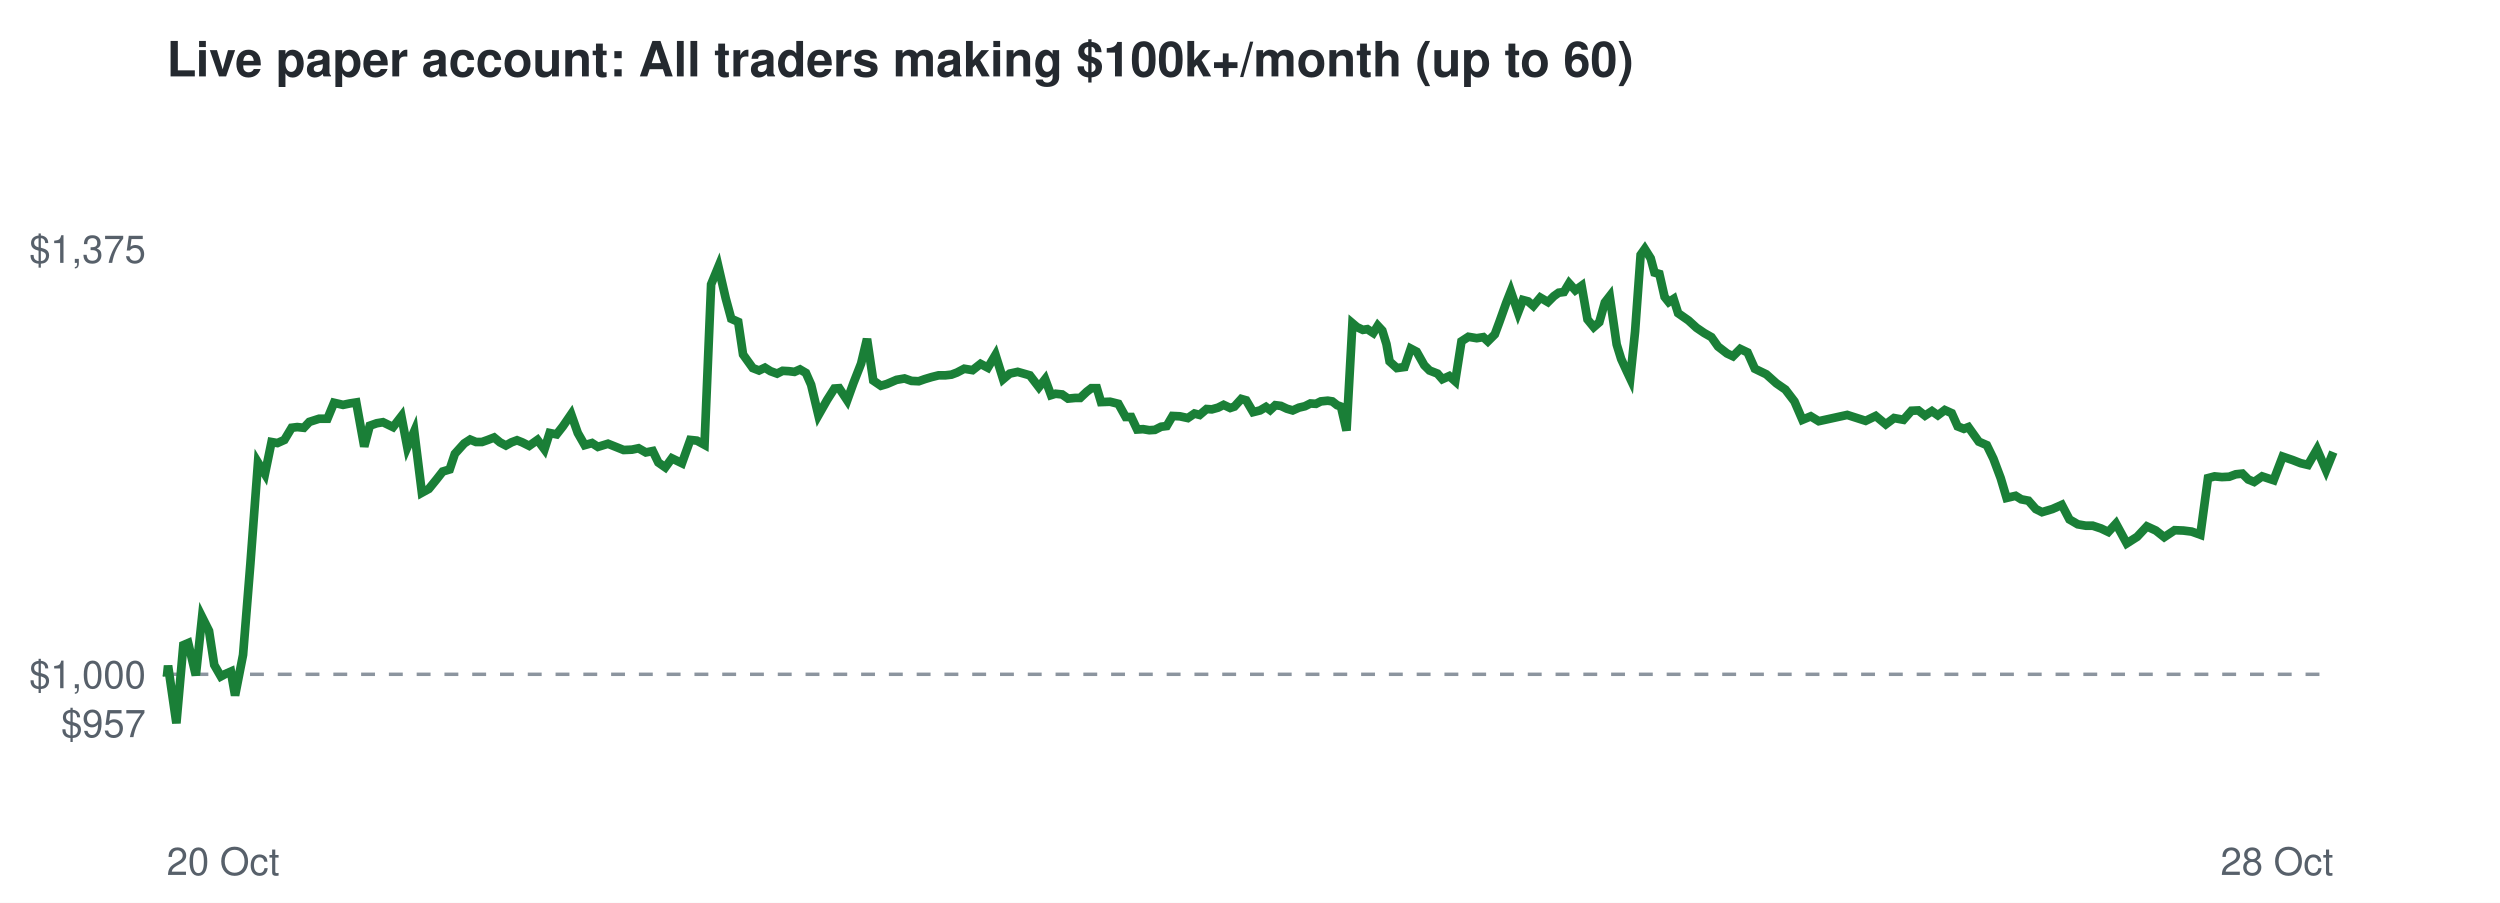
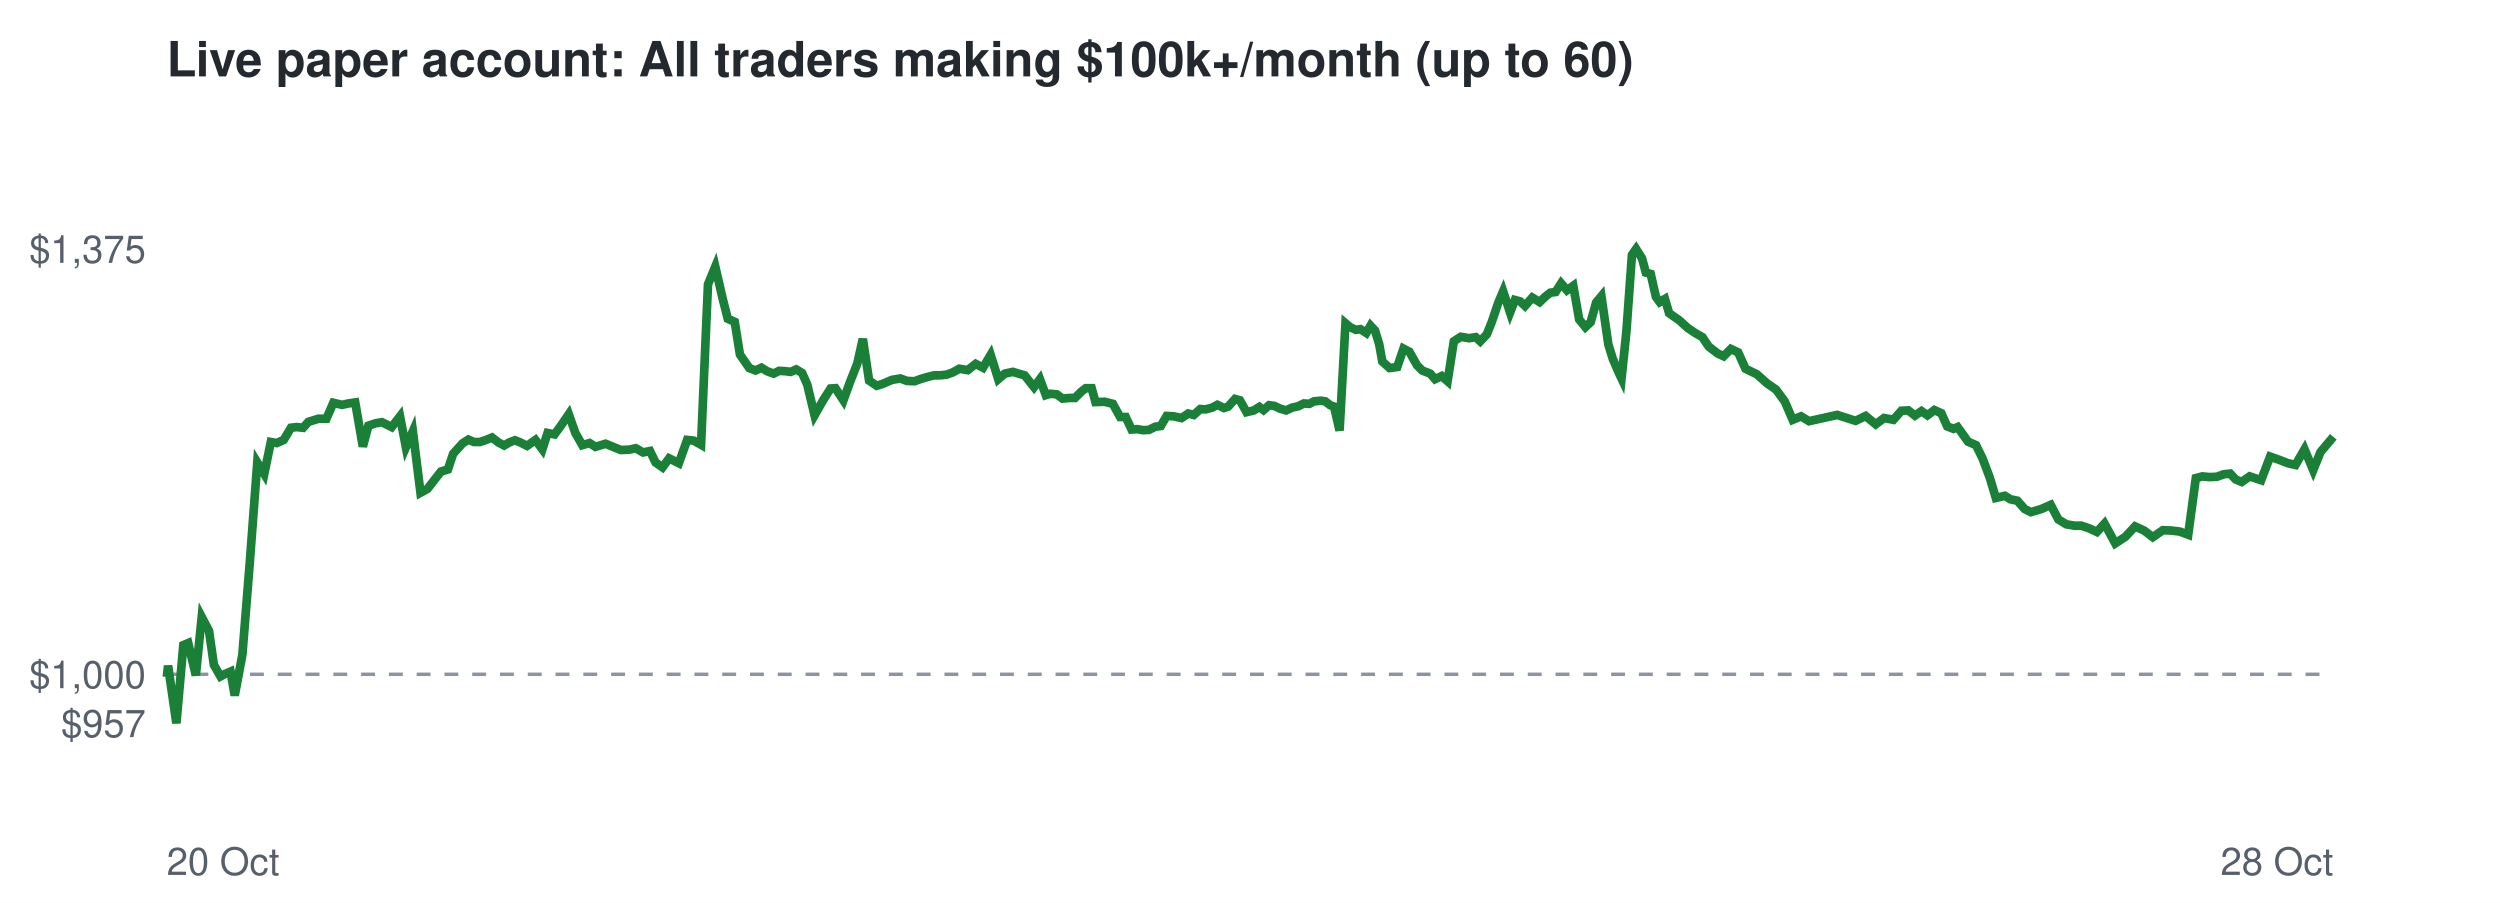
<svg xmlns="http://www.w3.org/2000/svg" viewBox="0 0 720 260" font-family="Helvetica,Arial,sans-serif">
  <rect width="720" height="260" fill="#ffffff" />
  <text x="48" y="22" font-size="14" font-weight="bold" fill="#24292f">Live paper account: All traders making $100k+/month (up to 60)</text>
  <line x1="48" x2="672" y1="194.2" y2="194.2" stroke="#8c959f" stroke-dasharray="4 4" />
  <text x="42" y="212.3" font-size="11" text-anchor="end" fill="#57606a">$957</text>
  <text x="42" y="198.2" font-size="11" text-anchor="end" fill="#57606a">$1,000</text>
  <text x="42" y="75.7" font-size="11" text-anchor="end" fill="#57606a">$1,375</text>
  <text x="48" y="252" font-size="11" fill="#57606a">20 Oct</text>
  <text x="672" y="252" font-size="11" text-anchor="end" fill="#57606a">28 Oct</text>
-   <polyline points="48.0,194.2 48.1,194.6 48.4,191.7 50.8,208.3 52.8,185.8 54.2,185.2 56.4,194.5 58.2,177.7 60.2,181.7 61.7,191.5 63.6,194.8 64.9,194.1 66.5,193.4 67.7,200.3 70.0,188.6 72.1,162.5 74.3,133.2 76.3,136.5 78.2,127.3 79.9,127.6 81.9,126.7 84.0,123.2 85.6,123.0 87.5,123.2 89.1,121.5 91.9,120.6 94.3,120.6 96.2,116.0 98.8,116.6 100.7,116.2 102.6,115.9 104.9,128.6 106.5,122.6 108.5,121.9 110.3,121.6 113.2,123.0 115.6,119.9 117.3,128.8 119.3,124.2 121.5,141.9 123.5,140.8 125.7,138.1 127.5,135.8 129.5,135.2 131.0,130.7 133.7,127.7 135.4,126.6 137.1,127.3 138.8,127.3 140.5,126.7 142.3,126.0 144.0,127.4 145.7,128.3 147.3,127.4 148.9,126.8 150.4,127.4 152.4,128.4 154.8,126.7 156.8,129.4 158.3,124.7 160.3,125.1 162.1,122.8 164.5,119.3 166.4,124.7 168.4,128.2 170.5,127.6 172.2,128.7 175.1,127.8 177.6,128.8 179.6,129.6 182.0,129.5 183.9,129.1 186.0,130.3 188.0,129.9 189.6,133.2 191.6,134.6 193.5,132.0 196.4,133.4 198.8,126.7 200.7,126.9 202.9,128.1 204.8,81.9 206.9,76.8 209.0,85.9 210.6,91.8 212.6,92.7 214.0,102.1 216.8,106.0 218.6,106.7 220.3,105.9 221.9,106.9 223.8,107.6 225.4,106.8 227.2,106.9 228.8,107.1 230.4,106.4 232.1,107.4 233.6,110.8 235.7,119.6 238.2,115.2 240.3,111.9 241.7,111.8 244.0,115.3 245.8,110.3 248.0,104.7 249.7,97.6 251.5,109.6 253.7,111.1 255.4,110.6 258.2,109.4 260.5,109.0 262.5,109.7 264.6,109.8 266.3,109.2 268.3,108.6 270.3,108.1 272.2,108.1 274.0,107.9 275.6,107.3 277.7,106.2 280.1,106.6 282.4,104.8 284.5,105.9 286.7,102.2 288.9,109.2 290.8,107.6 293.1,107.1 295.2,107.7 296.6,108.1 299.2,111.5 301.0,109.2 302.7,113.8 304.0,113.4 305.9,113.6 307.6,114.8 309.7,114.6 311.1,114.6 313.0,112.8 314.3,111.8 315.9,111.8 317.1,115.8 319.7,115.7 322.1,116.3 324.2,120.1 325.8,120.1 327.5,123.7 329.2,123.6 331.0,123.9 332.6,123.8 334.4,122.9 336.0,122.7 337.7,119.8 339.8,119.9 342.1,120.4 344.0,119.1 345.5,119.5 347.5,117.8 349.0,117.9 350.8,117.4 352.4,116.6 354.3,117.5 355.5,117.1 357.5,114.9 358.9,115.3 360.9,118.7 362.9,118.2 364.6,117.2 365.8,118.1 367.3,116.7 368.9,116.9 370.6,117.7 372.3,118.2 374.1,117.4 375.8,117.0 377.4,116.2 379.0,116.3 380.4,115.6 382.4,115.4 383.7,115.6 385.1,116.7 386.2,117.1 387.8,124.0 389.5,93.1 390.8,94.2 392.5,95.0 393.8,94.8 395.5,95.9 396.8,93.8 398.1,95.2 399.3,99.1 400.2,104.1 402.3,106.0 404.5,105.7 406.3,100.4 408.0,101.3 410.2,105.2 411.7,106.7 414.0,107.6 415.4,109.2 417.4,108.3 419.1,109.8 420.9,98.3 422.9,97.0 425.3,97.4 427.2,97.1 428.5,98.3 430.5,96.3 431.8,92.8 433.8,87.2 435.1,83.9 437.2,90.0 438.6,86.4 440.1,86.8 441.6,88.1 443.6,85.7 445.8,87.0 447.5,85.3 448.9,84.3 450.4,84.1 451.9,81.6 453.7,83.6 455.5,82.3 457.2,92.0 459.0,94.2 460.6,92.8 462.2,87.1 463.6,85.3 465.6,99.2 466.9,103.4 468.6,107.1 469.5,109.0 470.9,95.5 472.5,73.4 473.7,71.7 475.4,74.4 476.5,78.5 477.9,78.9 479.4,85.5 480.6,87.0 482.0,86.1 483.3,90.2 486.3,92.3 488.6,94.4 490.8,95.9 492.9,97.1 494.8,99.8 497.4,101.8 499.1,102.6 501.2,100.5 503.3,101.5 505.4,106.2 508.7,107.8 511.6,110.4 514.2,112.2 516.8,115.6 519.1,120.9 521.5,119.9 523.8,121.3 532.0,119.5 537.3,121.2 540.2,119.8 543.1,122.2 545.5,120.4 548.2,120.9 550.5,118.3 552.5,118.2 554.4,119.7 556.4,118.4 558.1,119.6 560.1,118.1 562.1,119.0 563.8,122.8 565.6,123.5 566.9,123.0 569.9,127.2 572.2,128.2 574.1,132.1 576.2,137.7 577.9,143.4 580.5,142.8 582.1,143.8 584.2,144.2 586.3,146.6 588.1,147.5 591.1,146.6 593.8,145.4 596.0,149.6 598.4,151.0 600.7,151.4 602.7,151.4 605.1,152.2 607.2,153.2 609.4,150.8 612.5,156.5 615.5,154.6 618.3,151.6 620.9,152.8 623.3,154.7 626.3,152.7 628.8,152.8 631.2,153.1 633.7,154.0 635.9,137.7 637.8,137.2 639.9,137.4 642.0,137.3 643.9,136.6 645.8,136.4 647.5,138.1 649.2,138.8 651.5,137.2 654.8,138.3 657.4,131.5 660.3,132.5 662.6,133.4 664.7,133.9 667.3,129.4 669.9,135.4 672.0,130.2" fill="none" stroke="#1a7f37" stroke-width="2.5" />
+   <polyline points="48.0,194.2 48.1,194.6 48.4,191.7 50.8,208.3 52.8,185.8 54.2,185.2 56.4,194.5 58.1,177.7 60.2,181.7 61.6,191.5 63.5,194.8 64.8,194.1 66.4,193.4 67.6,200.3 69.8,188.6 71.9,162.5 74.1,133.2 76.1,136.5 78.0,127.3 79.7,127.6 81.7,126.7 83.8,123.2 85.4,123.0 87.3,123.2 88.8,121.5 91.7,120.6 94.0,120.6 96.0,116.0 98.5,116.6 100.3,116.2 102.3,115.9 104.5,128.6 106.1,122.6 108.2,121.9 110.0,121.6 112.8,123.0 115.2,119.9 116.9,128.8 118.9,124.2 121.1,141.9 123.1,140.8 125.2,138.1 127.0,135.8 129.0,135.2 130.5,130.7 133.2,127.7 134.9,126.6 136.5,127.3 138.2,127.3 140.0,126.7 141.7,126.0 143.5,127.4 145.2,128.3 146.7,127.4 148.3,126.8 149.8,127.4 151.8,128.4 154.2,126.7 156.2,129.4 157.7,124.7 159.7,125.1 161.4,122.8 163.8,119.3 165.7,124.7 167.7,128.2 169.8,127.6 171.5,128.7 174.4,127.8 176.8,128.8 178.8,129.6 181.2,129.5 183.1,129.1 185.2,130.3 187.2,129.9 188.8,133.2 190.8,134.6 192.7,132.0 195.5,133.4 197.9,126.7 199.8,126.9 201.9,128.1 203.9,81.9 206.0,76.8 208.1,85.9 209.6,91.8 211.6,92.7 213.1,102.1 215.8,106.0 217.6,106.7 219.3,105.9 220.9,106.9 222.8,107.6 224.4,106.8 226.1,106.9 227.7,107.1 229.3,106.4 231.0,107.4 232.5,110.8 234.6,119.6 237.1,115.2 239.2,111.9 240.6,111.8 242.9,115.3 244.7,110.3 246.9,104.7 248.5,97.6 250.3,109.6 252.5,111.1 254.1,110.6 256.9,109.4 259.3,109.0 261.2,109.7 263.4,109.8 265.0,109.2 267.0,108.6 269.0,108.1 270.8,108.1 272.6,107.9 274.3,107.3 276.3,106.2 278.7,106.6 281.0,104.8 283.1,105.9 285.3,102.2 287.5,109.2 289.4,107.6 291.7,107.1 293.7,107.7 295.1,108.1 297.8,111.5 299.5,109.2 301.2,113.8 302.5,113.4 304.4,113.6 306.0,114.8 308.1,114.6 309.6,114.6 311.4,112.8 312.7,111.8 314.4,111.8 315.5,115.8 318.1,115.7 320.5,116.3 322.6,120.1 324.2,120.1 325.9,123.7 327.5,123.6 329.3,123.9 330.9,123.8 332.7,122.9 334.3,122.7 336.0,119.8 338.0,119.9 340.3,120.4 342.2,119.1 343.8,119.5 345.7,117.8 347.2,117.9 349.1,117.4 350.6,116.6 352.5,117.5 353.7,117.1 355.7,114.9 357.1,115.3 359.0,118.7 361.1,118.2 362.7,117.2 363.9,118.1 365.5,116.7 367.0,116.9 368.7,117.7 370.4,118.2 372.1,117.4 373.9,117.0 375.5,116.2 377.1,116.3 378.4,115.6 380.4,115.4 381.7,115.6 383.1,116.7 384.2,117.1 385.8,124.0 387.5,93.1 388.8,94.2 390.5,95.0 391.8,94.8 393.5,95.9 394.7,93.8 396.0,95.2 397.2,99.1 398.1,104.1 400.2,106.0 402.4,105.7 404.2,100.4 405.9,101.3 408.1,105.2 409.6,106.7 411.9,107.6 413.3,109.2 415.2,108.3 416.9,109.8 418.7,98.3 420.7,97.0 423.1,97.4 425.0,97.1 426.3,98.3 428.2,96.3 429.6,92.8 431.5,87.2 432.9,83.9 434.9,90.0 436.3,86.4 437.8,86.8 439.2,88.1 441.3,85.7 443.4,87.0 445.2,85.3 446.5,84.3 448.0,84.1 449.6,81.6 451.3,83.6 453.1,82.3 454.8,92.0 456.6,94.2 458.1,92.8 459.7,87.1 461.2,85.3 463.2,99.2 464.5,103.4 466.1,107.1 467.0,109.0 468.4,95.5 470.0,73.4 471.2,71.7 472.9,74.4 474.0,78.5 475.4,78.9 476.9,85.5 478.0,87.0 479.5,86.1 480.7,90.2 483.7,92.3 486.0,94.4 488.2,95.9 490.3,97.1 492.1,99.8 494.7,101.8 496.4,102.6 498.5,100.5 500.6,101.5 502.7,106.2 506.0,107.8 508.9,110.4 511.5,112.2 514.0,115.6 516.3,120.9 518.7,119.9 521.0,121.3 529.1,119.5 534.4,121.2 537.3,119.8 540.2,122.2 542.6,120.4 545.3,120.9 547.6,118.3 549.6,118.2 551.5,119.7 553.4,118.4 555.1,119.6 557.1,118.1 559.1,119.0 560.8,122.8 562.6,123.5 563.8,123.0 566.8,127.2 569.1,128.2 571.0,132.1 573.1,137.7 574.8,143.4 577.4,142.8 579.0,143.8 581.0,144.2 583.1,146.6 584.9,147.5 587.9,146.6 590.6,145.4 592.8,149.6 595.1,151.0 597.5,151.4 599.4,151.4 601.8,152.2 603.9,153.2 606.1,150.8 609.2,156.5 612.1,154.6 614.9,151.6 617.5,152.8 620.0,154.7 622.9,152.7 625.4,152.8 627.8,153.1 630.2,154.0 632.4,137.7 634.3,137.2 636.4,137.4 638.5,137.3 640.4,136.6 642.3,136.4 643.9,138.1 645.6,138.8 647.9,137.2 651.2,138.3 653.8,131.5 656.6,132.5 658.9,133.4 661.1,133.9 663.7,129.4 666.2,135.4 668.3,130.2 672.0,125.8" fill="none" stroke="#1a7f37" stroke-width="2.5" />
</svg>
